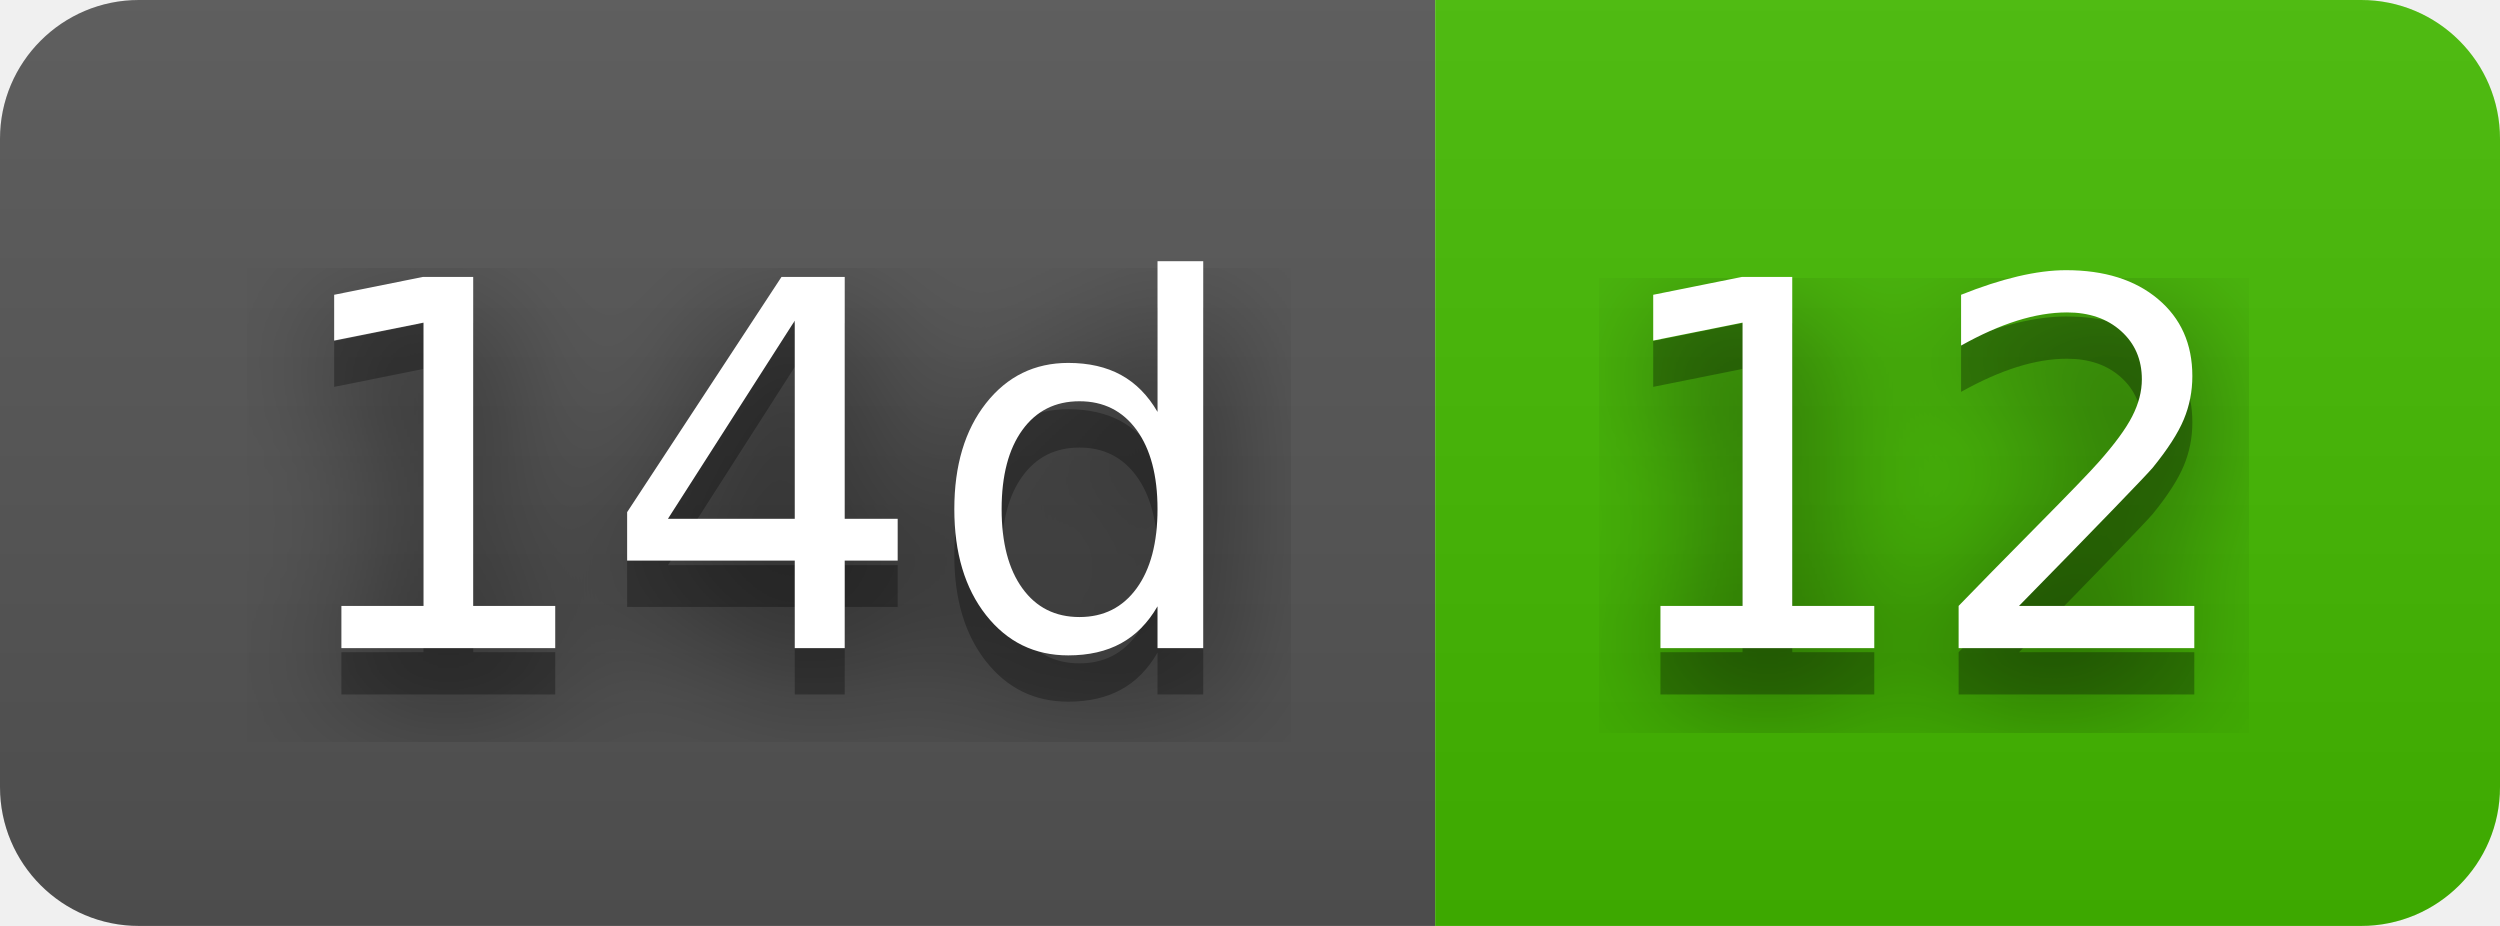
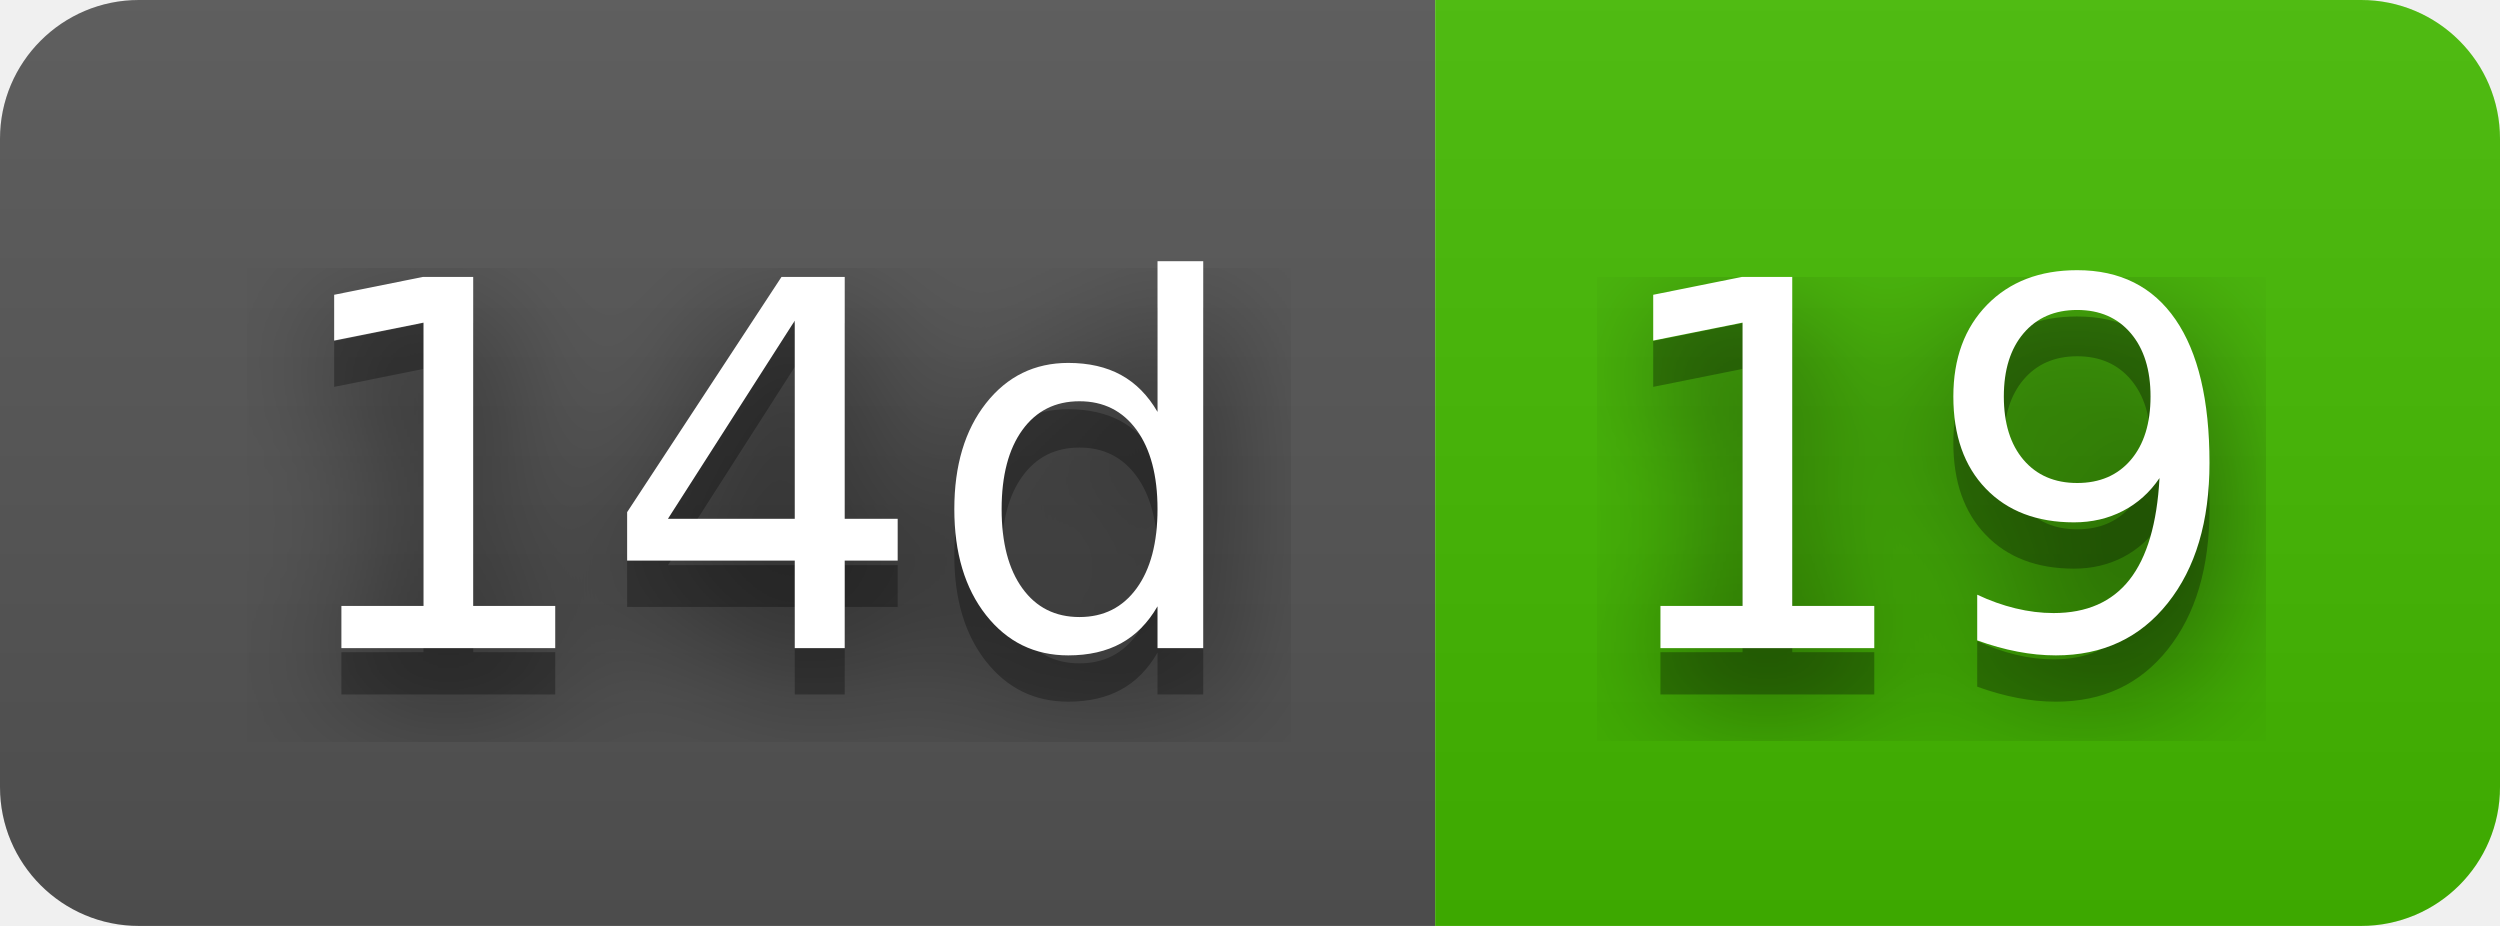
- <svg xmlns="http://www.w3.org/2000/svg" width="54" height="20" role="img" aria-label="14d: 12">
+ <svg xmlns="http://www.w3.org/2000/svg" width="54" height="20" role="img" aria-label="14d: 19">
  <filter id="blur">
    <feGaussianBlur stdDeviation="16" />
  </filter>
  <linearGradient id="s" x2="0" y2="100%">
    <stop offset="0" stop-color="#bbb" stop-opacity=".1" />
    <stop offset="1" stop-opacity=".1" />
  </linearGradient>
  <clipPath id="r">
    <rect width="54" height="20" rx="3" />
  </clipPath>
  <g clip-path="url(#r)">
    <rect width="31" height="20" fill="#555" />
    <rect x="31" width="23" height="20" fill="#4b0" />
    <rect width="54" height="20" fill="url(#s)" />
  </g>
  <g fill="#fff" text-anchor="middle" font-family="Verdana,Geneva,DejaVu Sans,sans-serif" text-rendering="geometricPrecision" font-size="110">
    <g transform="scale(.1)">
      <g aria-hidden="true" fill="#010101">
        <text x="165" y="150" fill-opacity=".8" filter="url(#blur)" textLength="210">14d</text>
        <text x="165" y="150" fill-opacity=".3" textLength="210">14d</text>
      </g>
      <text x="165" y="140" textLength="210">14d</text>
    </g>
    <g transform="scale(.1)">
      <g aria-hidden="true" fill="#010101">
-         <text x="415" y="150" fill-opacity=".8" filter="url(#blur)" textLength="130">12</text>
-         <text x="415" y="150" fill-opacity=".3" textLength="130">12</text>
+         <text x="415" y="150" fill-opacity=".8" filter="url(#blur)" textLength="130">19</text>
+         <text x="415" y="150" fill-opacity=".3" textLength="130">19</text>
      </g>
-       <text x="415" y="140" textLength="130">12</text>
+       <text x="415" y="140" textLength="130">19</text>
    </g>
  </g>
</svg>
